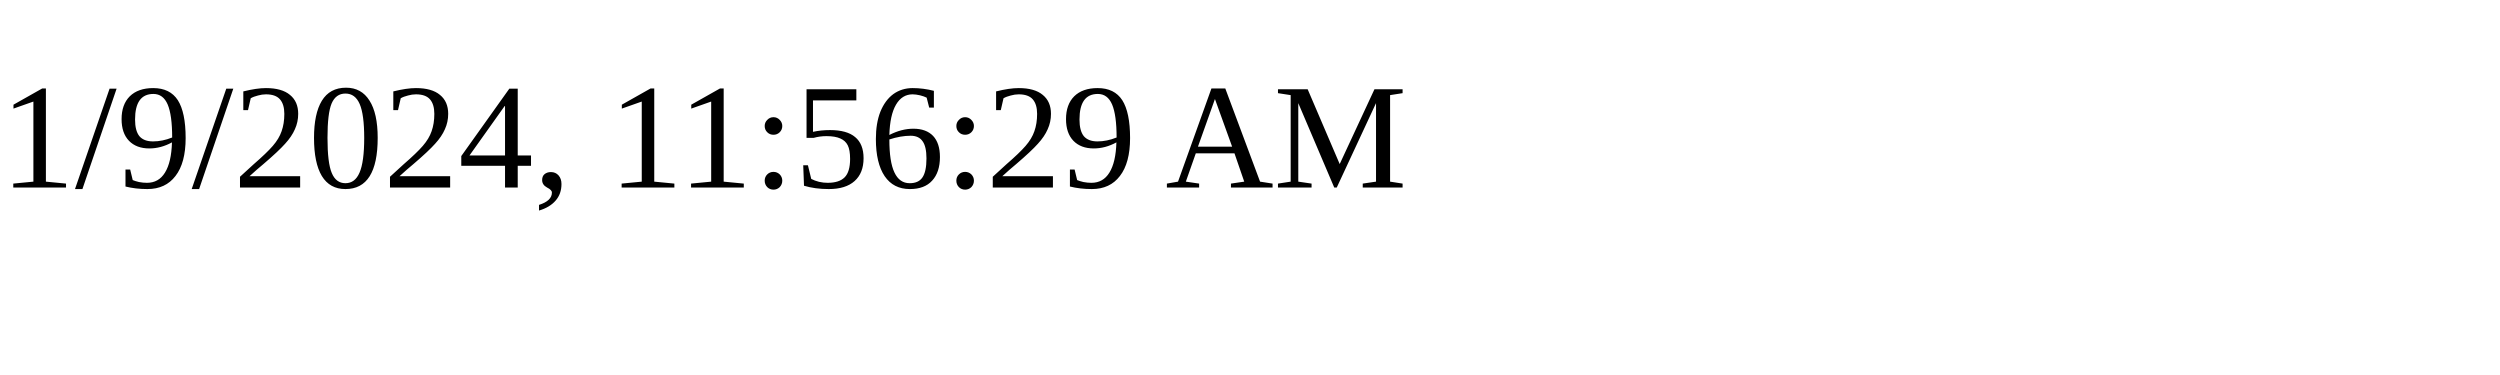
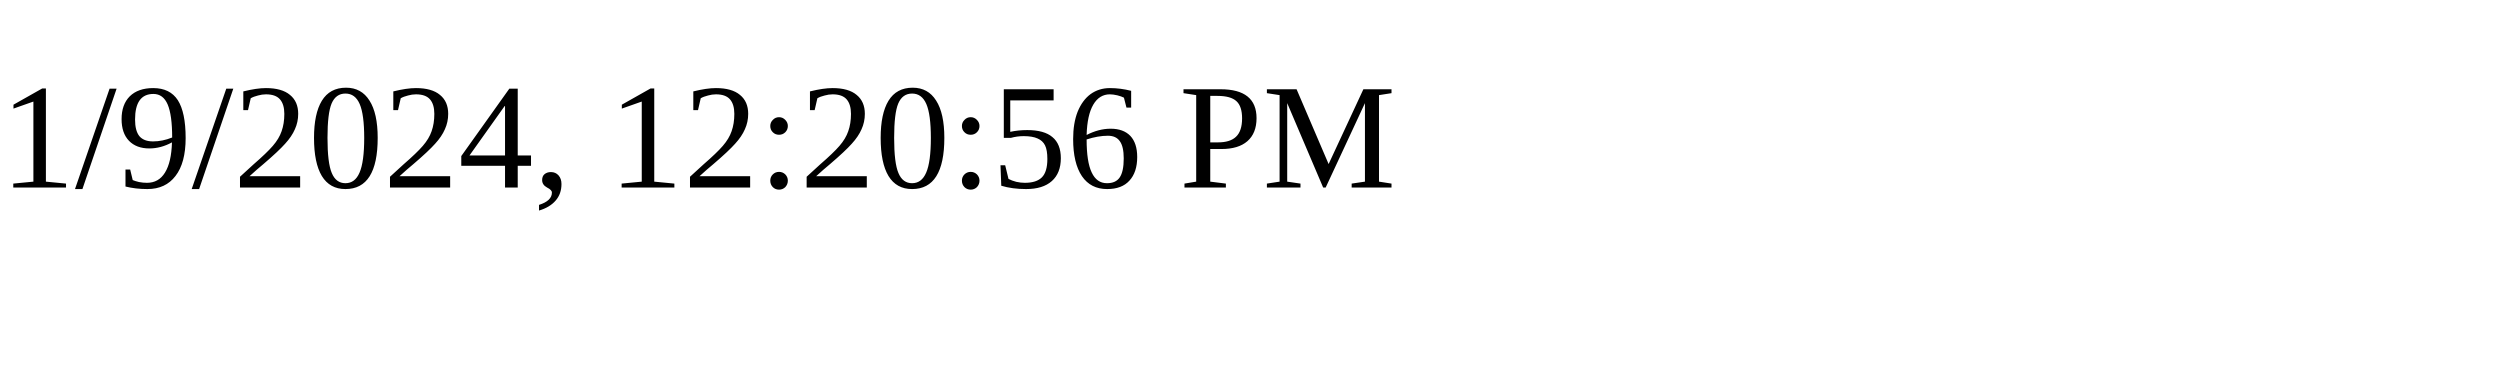
<svg xmlns="http://www.w3.org/2000/svg" height="30" width="200">
-   <text x="0" y="15">1/9/2024, 11:56:29 AM</text>
+   <text x="0" y="15">1/9/2024, 12:20:56 PM</text>
</svg>
